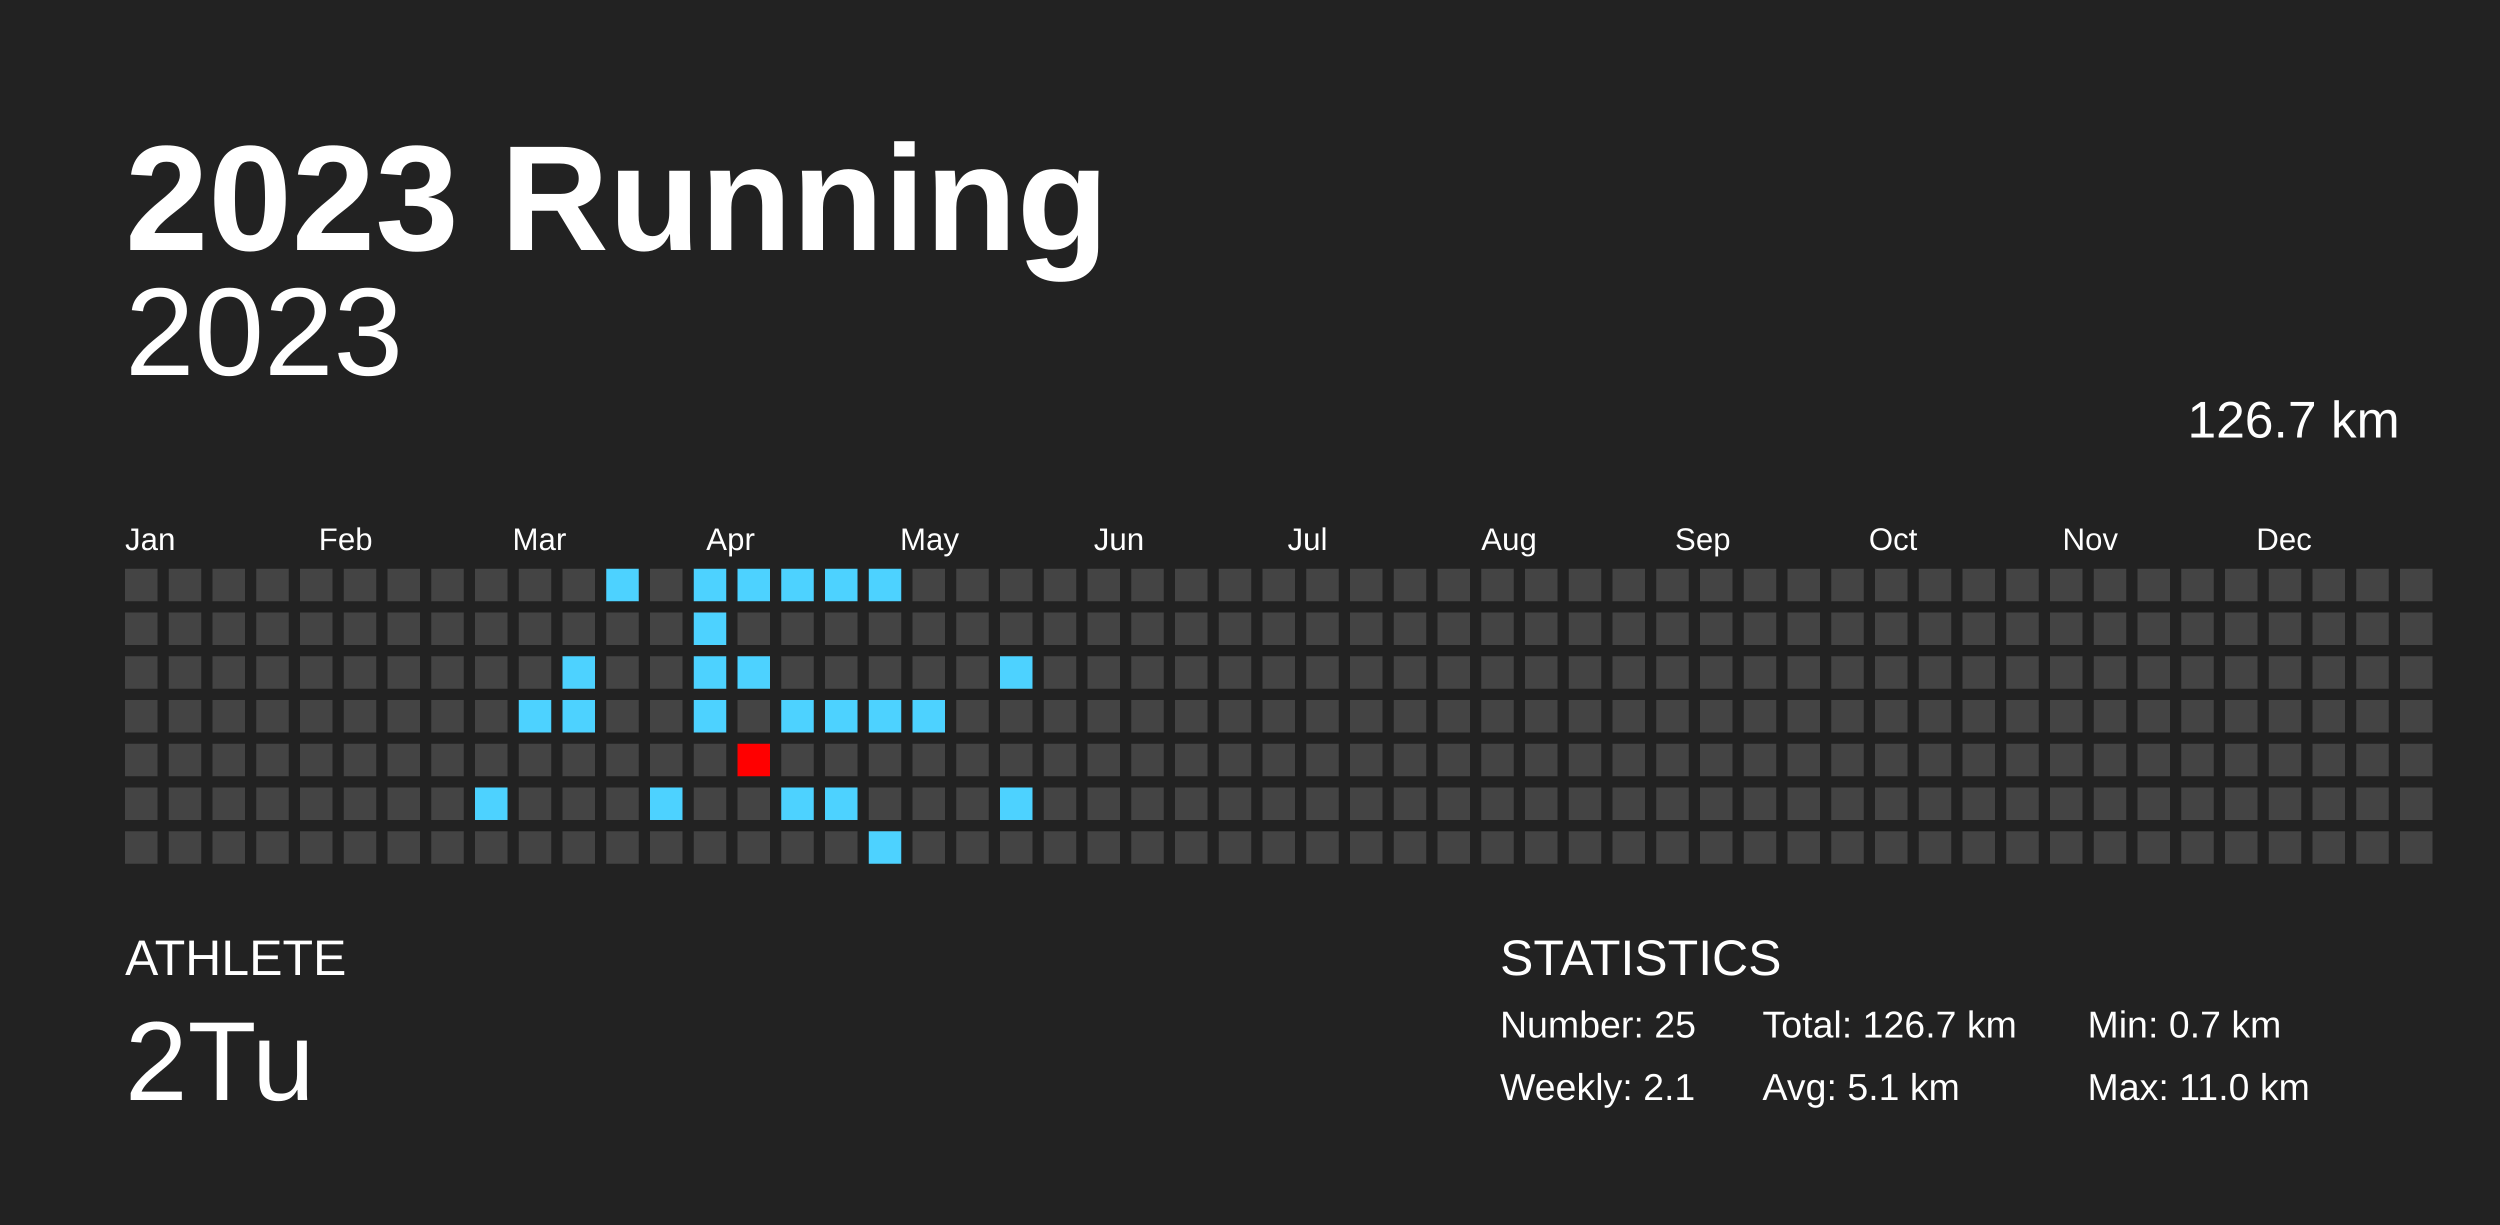
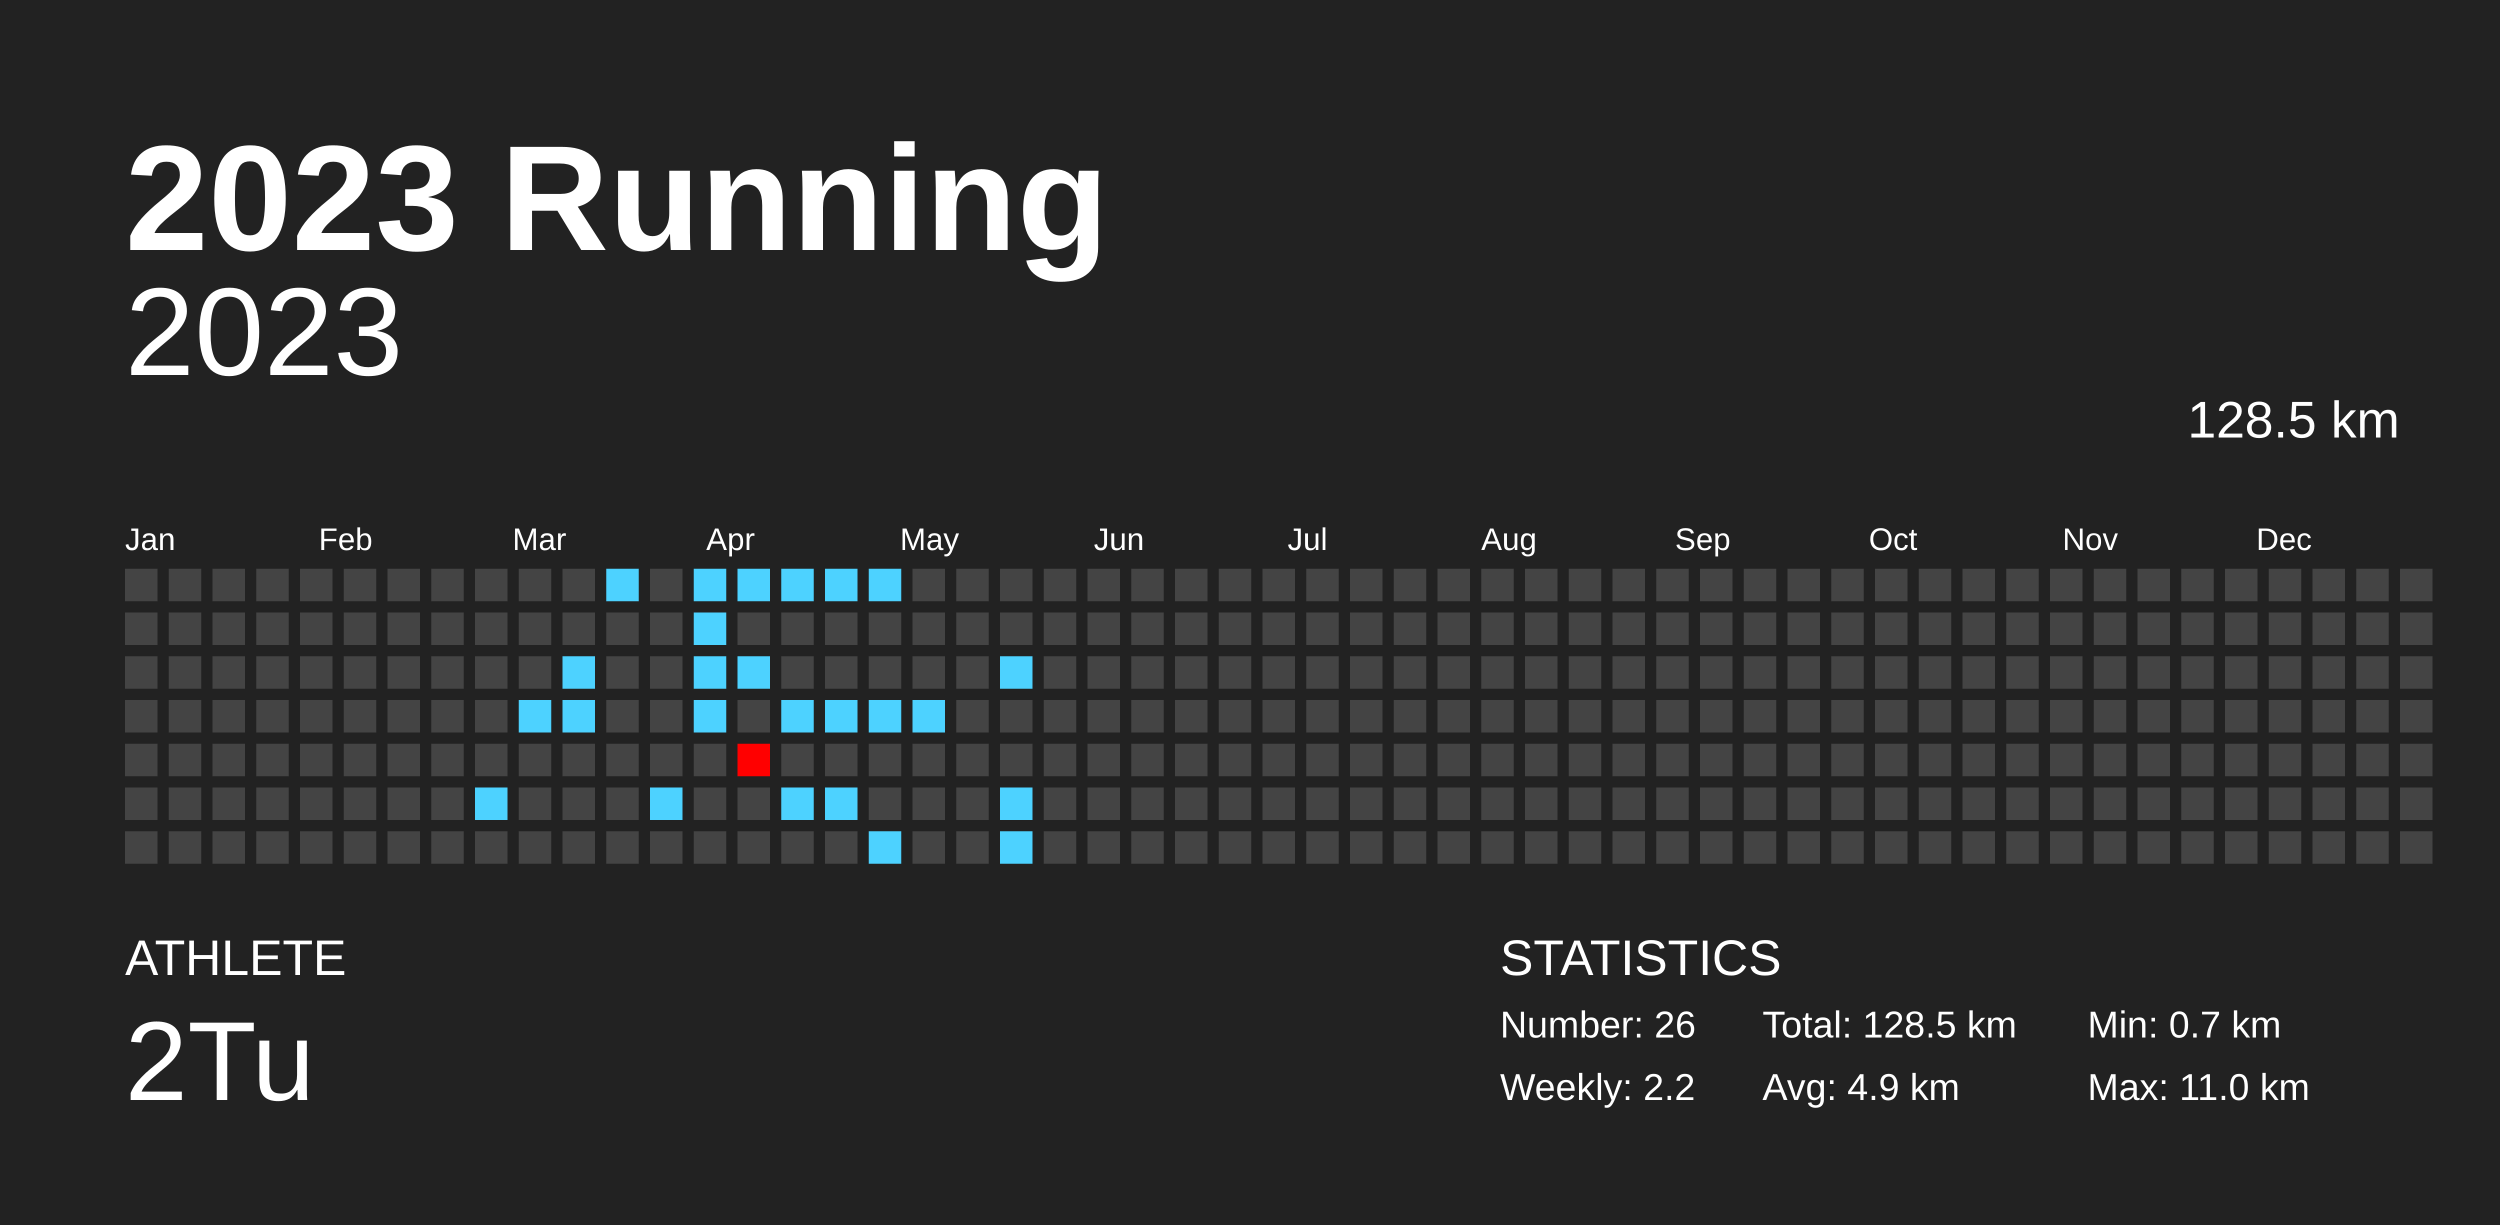
<svg xmlns="http://www.w3.org/2000/svg" baseProfile="full" height="98mm" version="1.1" viewBox="0,0,200,98" width="200mm">
  <defs />
  <rect fill="#222222" height="98" width="200" x="0" y="0" />
  <text fill="#FFFFFF" style="font-size:12px; font-family:Arial; font-weight:bold;" x="10" y="20">2023 Running</text>
  <text fill="#FFFFFF" style="font-size:4px; font-family:Arial" x="10" y="78">ATHLETE</text>
  <text fill="#FFFFFF" style="font-size:9px; font-family:Arial" x="10" y="88">2Tu</text>
  <text fill="#FFFFFF" style="font-size:4px; font-family:Arial" x="120" y="78">STATISTICS</text>
-   <text fill="#FFFFFF" style="font-size:3px; font-family:Arial" x="120" y="83">Number: 25</text>
-   <text fill="#FFFFFF" style="font-size:3px; font-family:Arial" x="120" y="88">Weekly: 2.1</text>
-   <text fill="#FFFFFF" style="font-size:3px; font-family:Arial" x="141" y="83">Total: 126.7 km</text>
-   <text fill="#FFFFFF" style="font-size:3px; font-family:Arial" x="141" y="88">Avg: 5.1 km</text>
+   <text fill="#FFFFFF" style="font-size:3px; font-family:Arial" x="120" y="83">Number: 26</text>
+   <text fill="#FFFFFF" style="font-size:3px; font-family:Arial" x="120" y="88">Weekly: 2.2</text>
+   <text fill="#FFFFFF" style="font-size:3px; font-family:Arial" x="141" y="83">Total: 128.5 km</text>
+   <text fill="#FFFFFF" style="font-size:3px; font-family:Arial" x="141" y="88">Avg: 4.9 km</text>
  <text fill="#FFFFFF" style="font-size:3px; font-family:Arial" x="167" y="83">Min: 0.7 km</text>
  <text fill="#FFFFFF" style="font-size:3px; font-family:Arial" x="167" y="88">Max: 11.0 km</text>
  <text alignment-baseline="hanging" fill="#FFFFFF" style="font-size:10.0px; font-family:Arial;" x="10" y="30">2023</text>
-   <text alignment-baseline="hanging" fill="#FFFFFF" style="font-size:4.125px; font-family:Arial;" x="175" y="35">126.7 km</text>
+   <text alignment-baseline="hanging" fill="#FFFFFF" style="font-size:4.125px; font-family:Arial;" x="175" y="35">128.5 km</text>
  <text fill="#FFFFFF" style="font-size:2.5px; font-family:Arial" x="10.0" y="44">Jan</text>
  <text fill="#FFFFFF" style="font-size:2.5px; font-family:Arial" x="25.5" y="44">Feb</text>
  <text fill="#FFFFFF" style="font-size:2.5px; font-family:Arial" x="41.0" y="44">Mar</text>
  <text fill="#FFFFFF" style="font-size:2.5px; font-family:Arial" x="56.5" y="44">Apr</text>
  <text fill="#FFFFFF" style="font-size:2.5px; font-family:Arial" x="72.0" y="44">May</text>
  <text fill="#FFFFFF" style="font-size:2.5px; font-family:Arial" x="87.5" y="44">Jun</text>
  <text fill="#FFFFFF" style="font-size:2.5px; font-family:Arial" x="103.0" y="44">Jul</text>
  <text fill="#FFFFFF" style="font-size:2.5px; font-family:Arial" x="118.5" y="44">Aug</text>
  <text fill="#FFFFFF" style="font-size:2.5px; font-family:Arial" x="134.0" y="44">Sep</text>
  <text fill="#FFFFFF" style="font-size:2.5px; font-family:Arial" x="149.5" y="44">Oct</text>
  <text fill="#FFFFFF" style="font-size:2.5px; font-family:Arial" x="165.0" y="44">Nov</text>
  <text fill="#FFFFFF" style="font-size:2.5px; font-family:Arial" x="180.5" y="44">Dec</text>
  <rect fill="#444444" height="2.6" width="2.6" x="10.0" y="45.5" />
  <rect fill="#444444" height="2.6" width="2.6" x="10.0" y="49.0" />
  <rect fill="#444444" height="2.6" width="2.6" x="10.0" y="52.5" />
  <rect fill="#444444" height="2.6" width="2.6" x="10.0" y="56.0" />
  <rect fill="#444444" height="2.6" width="2.6" x="10.0" y="59.5" />
  <rect fill="#444444" height="2.6" width="2.6" x="10.0" y="63.0" />
  <rect fill="#444444" height="2.6" width="2.6" x="10.0" y="66.5" />
  <rect fill="#444444" height="2.6" width="2.6" x="13.5" y="45.5" />
  <rect fill="#444444" height="2.6" width="2.6" x="13.5" y="49.0" />
  <rect fill="#444444" height="2.6" width="2.6" x="13.5" y="52.5" />
  <rect fill="#444444" height="2.6" width="2.6" x="13.5" y="56.0" />
  <rect fill="#444444" height="2.6" width="2.6" x="13.5" y="59.5" />
  <rect fill="#444444" height="2.6" width="2.6" x="13.5" y="63.0" />
  <rect fill="#444444" height="2.6" width="2.6" x="13.5" y="66.5" />
  <rect fill="#444444" height="2.6" width="2.6" x="17.0" y="45.5" />
  <rect fill="#444444" height="2.6" width="2.6" x="17.0" y="49.0" />
  <rect fill="#444444" height="2.6" width="2.6" x="17.0" y="52.5" />
  <rect fill="#444444" height="2.6" width="2.6" x="17.0" y="56.0" />
  <rect fill="#444444" height="2.6" width="2.6" x="17.0" y="59.5" />
  <rect fill="#444444" height="2.6" width="2.6" x="17.0" y="63.0" />
  <rect fill="#444444" height="2.6" width="2.6" x="17.0" y="66.5" />
  <rect fill="#444444" height="2.6" width="2.6" x="20.5" y="45.5" />
  <rect fill="#444444" height="2.6" width="2.6" x="20.5" y="49.0" />
  <rect fill="#444444" height="2.6" width="2.6" x="20.5" y="52.5" />
  <rect fill="#444444" height="2.6" width="2.6" x="20.5" y="56.0" />
  <rect fill="#444444" height="2.6" width="2.6" x="20.5" y="59.5" />
  <rect fill="#444444" height="2.6" width="2.6" x="20.5" y="63.0" />
  <rect fill="#444444" height="2.6" width="2.6" x="20.5" y="66.5" />
  <rect fill="#444444" height="2.6" width="2.6" x="24.0" y="45.5" />
  <rect fill="#444444" height="2.6" width="2.6" x="24.0" y="49.0" />
  <rect fill="#444444" height="2.6" width="2.6" x="24.0" y="52.5" />
  <rect fill="#444444" height="2.6" width="2.6" x="24.0" y="56.0" />
  <rect fill="#444444" height="2.6" width="2.6" x="24.0" y="59.5" />
  <rect fill="#444444" height="2.6" width="2.6" x="24.0" y="63.0" />
  <rect fill="#444444" height="2.6" width="2.6" x="24.0" y="66.5" />
  <rect fill="#444444" height="2.6" width="2.6" x="27.5" y="45.5" />
  <rect fill="#444444" height="2.6" width="2.6" x="27.5" y="49.0" />
  <rect fill="#444444" height="2.6" width="2.6" x="27.5" y="52.5" />
  <rect fill="#444444" height="2.6" width="2.6" x="27.5" y="56.0" />
  <rect fill="#444444" height="2.6" width="2.6" x="27.5" y="59.5" />
  <rect fill="#444444" height="2.6" width="2.6" x="27.5" y="63.0" />
  <rect fill="#444444" height="2.6" width="2.6" x="27.5" y="66.5" />
  <rect fill="#444444" height="2.6" width="2.6" x="31.0" y="45.5" />
  <rect fill="#444444" height="2.6" width="2.6" x="31.0" y="49.0" />
  <rect fill="#444444" height="2.6" width="2.6" x="31.0" y="52.5" />
  <rect fill="#444444" height="2.6" width="2.6" x="31.0" y="56.0" />
  <rect fill="#444444" height="2.6" width="2.6" x="31.0" y="59.5" />
  <rect fill="#444444" height="2.6" width="2.6" x="31.0" y="63.0" />
  <rect fill="#444444" height="2.6" width="2.6" x="31.0" y="66.5" />
  <rect fill="#444444" height="2.6" width="2.6" x="34.5" y="45.5" />
  <rect fill="#444444" height="2.6" width="2.6" x="34.5" y="49.0" />
  <rect fill="#444444" height="2.6" width="2.6" x="34.5" y="52.5" />
  <rect fill="#444444" height="2.6" width="2.6" x="34.5" y="56.0" />
  <rect fill="#444444" height="2.6" width="2.6" x="34.5" y="59.5" />
  <rect fill="#444444" height="2.6" width="2.6" x="34.5" y="63.0" />
  <rect fill="#444444" height="2.6" width="2.6" x="34.5" y="66.5" />
  <rect fill="#444444" height="2.6" width="2.6" x="38.0" y="45.5" />
  <rect fill="#444444" height="2.6" width="2.6" x="38.0" y="49.0" />
  <rect fill="#444444" height="2.6" width="2.6" x="38.0" y="52.5" />
  <rect fill="#444444" height="2.6" width="2.6" x="38.0" y="56.0" />
  <rect fill="#444444" height="2.6" width="2.6" x="38.0" y="59.5" />
  <rect fill="#4dd2ff" height="2.6" width="2.6" x="38.0" y="63.0" />
  <rect fill="#444444" height="2.6" width="2.6" x="38.0" y="66.5" />
  <rect fill="#444444" height="2.6" width="2.6" x="41.5" y="45.5" />
  <rect fill="#444444" height="2.6" width="2.6" x="41.5" y="49.0" />
  <rect fill="#444444" height="2.6" width="2.6" x="41.5" y="52.5" />
  <rect fill="#4dd2ff" height="2.6" width="2.6" x="41.5" y="56.0" />
  <rect fill="#444444" height="2.6" width="2.6" x="41.5" y="59.5" />
  <rect fill="#444444" height="2.6" width="2.6" x="41.5" y="63.0" />
  <rect fill="#444444" height="2.6" width="2.6" x="41.5" y="66.5" />
  <rect fill="#444444" height="2.6" width="2.6" x="45.0" y="45.5" />
  <rect fill="#444444" height="2.6" width="2.6" x="45.0" y="49.0" />
  <rect fill="#4dd2ff" height="2.6" width="2.6" x="45.0" y="52.5" />
  <rect fill="#4dd2ff" height="2.6" width="2.6" x="45.0" y="56.0" />
  <rect fill="#444444" height="2.6" width="2.6" x="45.0" y="59.5" />
  <rect fill="#444444" height="2.6" width="2.6" x="45.0" y="63.0" />
  <rect fill="#444444" height="2.6" width="2.6" x="45.0" y="66.5" />
  <rect fill="#4dd2ff" height="2.6" width="2.6" x="48.5" y="45.5" />
  <rect fill="#444444" height="2.6" width="2.6" x="48.5" y="49.0" />
  <rect fill="#444444" height="2.6" width="2.6" x="48.5" y="52.5" />
  <rect fill="#444444" height="2.6" width="2.6" x="48.5" y="56.0" />
  <rect fill="#444444" height="2.6" width="2.6" x="48.5" y="59.5" />
  <rect fill="#444444" height="2.6" width="2.6" x="48.5" y="63.0" />
  <rect fill="#444444" height="2.6" width="2.6" x="48.5" y="66.5" />
  <rect fill="#444444" height="2.6" width="2.6" x="52.0" y="45.5" />
  <rect fill="#444444" height="2.6" width="2.6" x="52.0" y="49.0" />
  <rect fill="#444444" height="2.6" width="2.6" x="52.0" y="52.5" />
  <rect fill="#444444" height="2.6" width="2.6" x="52.0" y="56.0" />
  <rect fill="#444444" height="2.6" width="2.6" x="52.0" y="59.5" />
  <rect fill="#4dd2ff" height="2.6" width="2.6" x="52.0" y="63.0" />
  <rect fill="#444444" height="2.6" width="2.6" x="52.0" y="66.5" />
  <rect fill="#4dd2ff" height="2.6" width="2.6" x="55.5" y="45.5" />
  <rect fill="#4dd2ff" height="2.6" width="2.6" x="55.5" y="49.0" />
  <rect fill="#4dd2ff" height="2.6" width="2.6" x="55.5" y="52.5" />
  <rect fill="#4dd2ff" height="2.6" width="2.6" x="55.5" y="56.0" />
  <rect fill="#444444" height="2.6" width="2.6" x="55.5" y="59.5" />
  <rect fill="#444444" height="2.6" width="2.6" x="55.5" y="63.0" />
  <rect fill="#444444" height="2.6" width="2.6" x="55.5" y="66.5" />
  <rect fill="#4dd2ff" height="2.6" width="2.6" x="59.0" y="45.5" />
  <rect fill="#444444" height="2.6" width="2.6" x="59.0" y="49.0" />
  <rect fill="#4dd2ff" height="2.6" width="2.6" x="59.0" y="52.5" />
  <rect fill="#444444" height="2.6" width="2.6" x="59.0" y="56.0" />
  <rect fill="#ff0000" height="2.6" width="2.6" x="59.0" y="59.5" />
  <rect fill="#444444" height="2.6" width="2.6" x="59.0" y="63.0" />
  <rect fill="#444444" height="2.6" width="2.6" x="59.0" y="66.5" />
  <rect fill="#4dd2ff" height="2.6" width="2.6" x="62.5" y="45.5" />
  <rect fill="#444444" height="2.6" width="2.6" x="62.5" y="49.0" />
  <rect fill="#444444" height="2.6" width="2.6" x="62.5" y="52.5" />
  <rect fill="#4dd2ff" height="2.6" width="2.6" x="62.5" y="56.0" />
  <rect fill="#444444" height="2.6" width="2.6" x="62.5" y="59.5" />
  <rect fill="#4dd2ff" height="2.6" width="2.6" x="62.5" y="63.0" />
  <rect fill="#444444" height="2.6" width="2.6" x="62.5" y="66.5" />
  <rect fill="#4dd2ff" height="2.6" width="2.6" x="66.0" y="45.5" />
  <rect fill="#444444" height="2.6" width="2.6" x="66.0" y="49.0" />
  <rect fill="#444444" height="2.6" width="2.6" x="66.0" y="52.5" />
  <rect fill="#4dd2ff" height="2.6" width="2.6" x="66.0" y="56.0" />
  <rect fill="#444444" height="2.6" width="2.6" x="66.0" y="59.5" />
  <rect fill="#4dd2ff" height="2.6" width="2.6" x="66.0" y="63.0" />
  <rect fill="#444444" height="2.6" width="2.6" x="66.0" y="66.5" />
  <rect fill="#4dd2ff" height="2.6" width="2.6" x="69.5" y="45.5" />
  <rect fill="#444444" height="2.6" width="2.6" x="69.5" y="49.0" />
  <rect fill="#444444" height="2.6" width="2.6" x="69.5" y="52.5" />
  <rect fill="#4dd2ff" height="2.6" width="2.6" x="69.5" y="56.0" />
  <rect fill="#444444" height="2.6" width="2.6" x="69.5" y="59.5" />
  <rect fill="#444444" height="2.6" width="2.6" x="69.5" y="63.0" />
  <rect fill="#4dd2ff" height="2.6" width="2.6" x="69.5" y="66.5" />
  <rect fill="#444444" height="2.6" width="2.6" x="73.0" y="45.5" />
  <rect fill="#444444" height="2.6" width="2.6" x="73.0" y="49.0" />
  <rect fill="#444444" height="2.6" width="2.6" x="73.0" y="52.5" />
  <rect fill="#4dd2ff" height="2.6" width="2.6" x="73.0" y="56.0" />
  <rect fill="#444444" height="2.6" width="2.6" x="73.0" y="59.5" />
  <rect fill="#444444" height="2.6" width="2.6" x="73.0" y="63.0" />
  <rect fill="#444444" height="2.6" width="2.6" x="73.0" y="66.5" />
  <rect fill="#444444" height="2.6" width="2.6" x="76.5" y="45.5" />
  <rect fill="#444444" height="2.6" width="2.6" x="76.5" y="49.0" />
  <rect fill="#444444" height="2.6" width="2.6" x="76.5" y="52.5" />
  <rect fill="#444444" height="2.6" width="2.6" x="76.5" y="56.0" />
  <rect fill="#444444" height="2.6" width="2.6" x="76.5" y="59.5" />
  <rect fill="#444444" height="2.6" width="2.6" x="76.5" y="63.0" />
  <rect fill="#444444" height="2.6" width="2.6" x="76.5" y="66.5" />
  <rect fill="#444444" height="2.6" width="2.6" x="80.0" y="45.5" />
  <rect fill="#444444" height="2.6" width="2.6" x="80.0" y="49.0" />
  <rect fill="#4dd2ff" height="2.6" width="2.6" x="80.0" y="52.5" />
  <rect fill="#444444" height="2.6" width="2.6" x="80.0" y="56.0" />
  <rect fill="#444444" height="2.6" width="2.6" x="80.0" y="59.5" />
  <rect fill="#4dd2ff" height="2.6" width="2.6" x="80.0" y="63.0" />
-   <rect fill="#444444" height="2.6" width="2.6" x="80.0" y="66.5" />
+   <rect fill="#4dd2ff" height="2.6" width="2.6" x="80.0" y="66.5" />
  <rect fill="#444444" height="2.6" width="2.6" x="83.5" y="45.5" />
  <rect fill="#444444" height="2.6" width="2.6" x="83.5" y="49.0" />
  <rect fill="#444444" height="2.6" width="2.6" x="83.5" y="52.5" />
  <rect fill="#444444" height="2.6" width="2.6" x="83.5" y="56.0" />
  <rect fill="#444444" height="2.6" width="2.6" x="83.5" y="59.5" />
  <rect fill="#444444" height="2.6" width="2.6" x="83.5" y="63.0" />
  <rect fill="#444444" height="2.6" width="2.6" x="83.5" y="66.5" />
  <rect fill="#444444" height="2.6" width="2.6" x="87.0" y="45.5" />
  <rect fill="#444444" height="2.6" width="2.6" x="87.0" y="49.0" />
  <rect fill="#444444" height="2.6" width="2.6" x="87.0" y="52.5" />
  <rect fill="#444444" height="2.6" width="2.6" x="87.0" y="56.0" />
  <rect fill="#444444" height="2.6" width="2.6" x="87.0" y="59.5" />
  <rect fill="#444444" height="2.6" width="2.6" x="87.0" y="63.0" />
  <rect fill="#444444" height="2.6" width="2.6" x="87.0" y="66.5" />
  <rect fill="#444444" height="2.6" width="2.6" x="90.5" y="45.5" />
  <rect fill="#444444" height="2.6" width="2.6" x="90.5" y="49.0" />
  <rect fill="#444444" height="2.6" width="2.6" x="90.5" y="52.5" />
  <rect fill="#444444" height="2.6" width="2.6" x="90.5" y="56.0" />
  <rect fill="#444444" height="2.6" width="2.6" x="90.5" y="59.5" />
  <rect fill="#444444" height="2.6" width="2.6" x="90.5" y="63.0" />
  <rect fill="#444444" height="2.6" width="2.6" x="90.5" y="66.5" />
  <rect fill="#444444" height="2.6" width="2.6" x="94.0" y="45.5" />
  <rect fill="#444444" height="2.6" width="2.6" x="94.0" y="49.0" />
  <rect fill="#444444" height="2.6" width="2.6" x="94.0" y="52.5" />
  <rect fill="#444444" height="2.6" width="2.6" x="94.0" y="56.0" />
  <rect fill="#444444" height="2.6" width="2.6" x="94.0" y="59.5" />
  <rect fill="#444444" height="2.6" width="2.6" x="94.0" y="63.0" />
  <rect fill="#444444" height="2.6" width="2.6" x="94.0" y="66.5" />
  <rect fill="#444444" height="2.6" width="2.6" x="97.5" y="45.5" />
  <rect fill="#444444" height="2.6" width="2.6" x="97.5" y="49.0" />
  <rect fill="#444444" height="2.6" width="2.6" x="97.5" y="52.5" />
  <rect fill="#444444" height="2.6" width="2.6" x="97.5" y="56.0" />
  <rect fill="#444444" height="2.6" width="2.6" x="97.5" y="59.5" />
  <rect fill="#444444" height="2.6" width="2.6" x="97.5" y="63.0" />
  <rect fill="#444444" height="2.6" width="2.6" x="97.5" y="66.5" />
  <rect fill="#444444" height="2.6" width="2.6" x="101.0" y="45.5" />
  <rect fill="#444444" height="2.6" width="2.6" x="101.0" y="49.0" />
  <rect fill="#444444" height="2.6" width="2.6" x="101.0" y="52.5" />
  <rect fill="#444444" height="2.6" width="2.6" x="101.0" y="56.0" />
  <rect fill="#444444" height="2.6" width="2.6" x="101.0" y="59.5" />
  <rect fill="#444444" height="2.6" width="2.6" x="101.0" y="63.0" />
  <rect fill="#444444" height="2.6" width="2.6" x="101.0" y="66.5" />
  <rect fill="#444444" height="2.6" width="2.6" x="104.5" y="45.5" />
  <rect fill="#444444" height="2.6" width="2.6" x="104.5" y="49.0" />
  <rect fill="#444444" height="2.6" width="2.6" x="104.5" y="52.5" />
  <rect fill="#444444" height="2.6" width="2.6" x="104.5" y="56.0" />
  <rect fill="#444444" height="2.6" width="2.6" x="104.5" y="59.5" />
  <rect fill="#444444" height="2.6" width="2.6" x="104.5" y="63.0" />
  <rect fill="#444444" height="2.6" width="2.6" x="104.5" y="66.5" />
  <rect fill="#444444" height="2.6" width="2.6" x="108.0" y="45.5" />
  <rect fill="#444444" height="2.6" width="2.6" x="108.0" y="49.0" />
  <rect fill="#444444" height="2.6" width="2.6" x="108.0" y="52.5" />
  <rect fill="#444444" height="2.6" width="2.6" x="108.0" y="56.0" />
  <rect fill="#444444" height="2.6" width="2.6" x="108.0" y="59.5" />
  <rect fill="#444444" height="2.6" width="2.6" x="108.0" y="63.0" />
  <rect fill="#444444" height="2.6" width="2.6" x="108.0" y="66.5" />
  <rect fill="#444444" height="2.6" width="2.6" x="111.5" y="45.5" />
  <rect fill="#444444" height="2.6" width="2.6" x="111.5" y="49.0" />
  <rect fill="#444444" height="2.6" width="2.6" x="111.5" y="52.5" />
  <rect fill="#444444" height="2.6" width="2.6" x="111.5" y="56.0" />
  <rect fill="#444444" height="2.6" width="2.6" x="111.5" y="59.5" />
  <rect fill="#444444" height="2.6" width="2.6" x="111.5" y="63.0" />
  <rect fill="#444444" height="2.6" width="2.6" x="111.5" y="66.5" />
  <rect fill="#444444" height="2.6" width="2.6" x="115.0" y="45.5" />
  <rect fill="#444444" height="2.6" width="2.6" x="115.0" y="49.0" />
  <rect fill="#444444" height="2.6" width="2.6" x="115.0" y="52.5" />
  <rect fill="#444444" height="2.6" width="2.6" x="115.0" y="56.0" />
  <rect fill="#444444" height="2.6" width="2.6" x="115.0" y="59.5" />
  <rect fill="#444444" height="2.6" width="2.6" x="115.0" y="63.0" />
  <rect fill="#444444" height="2.6" width="2.6" x="115.0" y="66.5" />
  <rect fill="#444444" height="2.6" width="2.6" x="118.5" y="45.5" />
  <rect fill="#444444" height="2.6" width="2.6" x="118.5" y="49.0" />
  <rect fill="#444444" height="2.6" width="2.6" x="118.5" y="52.5" />
  <rect fill="#444444" height="2.6" width="2.6" x="118.5" y="56.0" />
  <rect fill="#444444" height="2.6" width="2.6" x="118.5" y="59.5" />
  <rect fill="#444444" height="2.6" width="2.6" x="118.5" y="63.0" />
  <rect fill="#444444" height="2.6" width="2.6" x="118.5" y="66.5" />
  <rect fill="#444444" height="2.6" width="2.6" x="122.0" y="45.5" />
  <rect fill="#444444" height="2.6" width="2.6" x="122.0" y="49.0" />
  <rect fill="#444444" height="2.6" width="2.6" x="122.0" y="52.5" />
  <rect fill="#444444" height="2.6" width="2.6" x="122.0" y="56.0" />
  <rect fill="#444444" height="2.6" width="2.6" x="122.0" y="59.5" />
  <rect fill="#444444" height="2.6" width="2.6" x="122.0" y="63.0" />
  <rect fill="#444444" height="2.6" width="2.6" x="122.0" y="66.5" />
  <rect fill="#444444" height="2.6" width="2.6" x="125.5" y="45.5" />
  <rect fill="#444444" height="2.6" width="2.6" x="125.5" y="49.0" />
  <rect fill="#444444" height="2.6" width="2.6" x="125.5" y="52.5" />
  <rect fill="#444444" height="2.6" width="2.6" x="125.5" y="56.0" />
  <rect fill="#444444" height="2.6" width="2.6" x="125.5" y="59.5" />
  <rect fill="#444444" height="2.6" width="2.6" x="125.5" y="63.0" />
  <rect fill="#444444" height="2.6" width="2.6" x="125.5" y="66.5" />
  <rect fill="#444444" height="2.6" width="2.6" x="129.0" y="45.5" />
  <rect fill="#444444" height="2.6" width="2.6" x="129.0" y="49.0" />
  <rect fill="#444444" height="2.6" width="2.6" x="129.0" y="52.5" />
  <rect fill="#444444" height="2.6" width="2.6" x="129.0" y="56.0" />
  <rect fill="#444444" height="2.6" width="2.6" x="129.0" y="59.5" />
  <rect fill="#444444" height="2.6" width="2.6" x="129.0" y="63.0" />
  <rect fill="#444444" height="2.6" width="2.6" x="129.0" y="66.5" />
  <rect fill="#444444" height="2.6" width="2.6" x="132.5" y="45.5" />
  <rect fill="#444444" height="2.6" width="2.6" x="132.5" y="49.0" />
  <rect fill="#444444" height="2.6" width="2.6" x="132.5" y="52.5" />
  <rect fill="#444444" height="2.6" width="2.6" x="132.5" y="56.0" />
  <rect fill="#444444" height="2.6" width="2.6" x="132.5" y="59.5" />
  <rect fill="#444444" height="2.6" width="2.6" x="132.5" y="63.0" />
  <rect fill="#444444" height="2.6" width="2.6" x="132.5" y="66.5" />
  <rect fill="#444444" height="2.6" width="2.6" x="136.0" y="45.5" />
  <rect fill="#444444" height="2.6" width="2.6" x="136.0" y="49.0" />
  <rect fill="#444444" height="2.6" width="2.6" x="136.0" y="52.5" />
  <rect fill="#444444" height="2.6" width="2.6" x="136.0" y="56.0" />
  <rect fill="#444444" height="2.6" width="2.6" x="136.0" y="59.5" />
  <rect fill="#444444" height="2.6" width="2.6" x="136.0" y="63.0" />
  <rect fill="#444444" height="2.6" width="2.6" x="136.0" y="66.5" />
  <rect fill="#444444" height="2.6" width="2.6" x="139.5" y="45.5" />
  <rect fill="#444444" height="2.6" width="2.6" x="139.5" y="49.0" />
  <rect fill="#444444" height="2.6" width="2.6" x="139.5" y="52.5" />
  <rect fill="#444444" height="2.6" width="2.6" x="139.5" y="56.0" />
  <rect fill="#444444" height="2.6" width="2.6" x="139.5" y="59.5" />
  <rect fill="#444444" height="2.6" width="2.6" x="139.5" y="63.0" />
  <rect fill="#444444" height="2.6" width="2.6" x="139.5" y="66.5" />
  <rect fill="#444444" height="2.6" width="2.6" x="143.0" y="45.5" />
  <rect fill="#444444" height="2.6" width="2.6" x="143.0" y="49.0" />
  <rect fill="#444444" height="2.6" width="2.6" x="143.0" y="52.5" />
  <rect fill="#444444" height="2.6" width="2.6" x="143.0" y="56.0" />
  <rect fill="#444444" height="2.6" width="2.6" x="143.0" y="59.5" />
  <rect fill="#444444" height="2.6" width="2.6" x="143.0" y="63.0" />
  <rect fill="#444444" height="2.6" width="2.6" x="143.0" y="66.5" />
  <rect fill="#444444" height="2.6" width="2.6" x="146.5" y="45.5" />
  <rect fill="#444444" height="2.6" width="2.6" x="146.5" y="49.0" />
  <rect fill="#444444" height="2.6" width="2.6" x="146.5" y="52.5" />
  <rect fill="#444444" height="2.6" width="2.6" x="146.5" y="56.0" />
  <rect fill="#444444" height="2.6" width="2.6" x="146.5" y="59.5" />
  <rect fill="#444444" height="2.6" width="2.6" x="146.5" y="63.0" />
  <rect fill="#444444" height="2.6" width="2.6" x="146.5" y="66.5" />
  <rect fill="#444444" height="2.6" width="2.6" x="150.0" y="45.5" />
  <rect fill="#444444" height="2.6" width="2.6" x="150.0" y="49.0" />
  <rect fill="#444444" height="2.6" width="2.6" x="150.0" y="52.5" />
  <rect fill="#444444" height="2.6" width="2.6" x="150.0" y="56.0" />
  <rect fill="#444444" height="2.6" width="2.6" x="150.0" y="59.5" />
  <rect fill="#444444" height="2.6" width="2.6" x="150.0" y="63.0" />
  <rect fill="#444444" height="2.6" width="2.6" x="150.0" y="66.5" />
  <rect fill="#444444" height="2.6" width="2.6" x="153.5" y="45.5" />
  <rect fill="#444444" height="2.6" width="2.6" x="153.5" y="49.0" />
  <rect fill="#444444" height="2.6" width="2.6" x="153.5" y="52.5" />
  <rect fill="#444444" height="2.6" width="2.6" x="153.5" y="56.0" />
  <rect fill="#444444" height="2.6" width="2.6" x="153.5" y="59.5" />
  <rect fill="#444444" height="2.6" width="2.6" x="153.5" y="63.0" />
  <rect fill="#444444" height="2.6" width="2.6" x="153.5" y="66.5" />
  <rect fill="#444444" height="2.6" width="2.6" x="157.0" y="45.5" />
  <rect fill="#444444" height="2.6" width="2.6" x="157.0" y="49.0" />
  <rect fill="#444444" height="2.6" width="2.6" x="157.0" y="52.5" />
  <rect fill="#444444" height="2.6" width="2.6" x="157.0" y="56.0" />
  <rect fill="#444444" height="2.6" width="2.6" x="157.0" y="59.5" />
  <rect fill="#444444" height="2.6" width="2.6" x="157.0" y="63.0" />
  <rect fill="#444444" height="2.6" width="2.6" x="157.0" y="66.5" />
  <rect fill="#444444" height="2.6" width="2.6" x="160.5" y="45.5" />
  <rect fill="#444444" height="2.6" width="2.6" x="160.5" y="49.0" />
  <rect fill="#444444" height="2.6" width="2.6" x="160.5" y="52.5" />
  <rect fill="#444444" height="2.6" width="2.6" x="160.5" y="56.0" />
  <rect fill="#444444" height="2.6" width="2.6" x="160.5" y="59.5" />
  <rect fill="#444444" height="2.6" width="2.6" x="160.5" y="63.0" />
  <rect fill="#444444" height="2.6" width="2.6" x="160.5" y="66.5" />
  <rect fill="#444444" height="2.6" width="2.6" x="164.0" y="45.5" />
  <rect fill="#444444" height="2.6" width="2.6" x="164.0" y="49.0" />
  <rect fill="#444444" height="2.6" width="2.6" x="164.0" y="52.5" />
  <rect fill="#444444" height="2.6" width="2.6" x="164.0" y="56.0" />
  <rect fill="#444444" height="2.6" width="2.6" x="164.0" y="59.5" />
  <rect fill="#444444" height="2.6" width="2.6" x="164.0" y="63.0" />
  <rect fill="#444444" height="2.6" width="2.6" x="164.0" y="66.5" />
  <rect fill="#444444" height="2.6" width="2.6" x="167.5" y="45.5" />
  <rect fill="#444444" height="2.6" width="2.6" x="167.5" y="49.0" />
  <rect fill="#444444" height="2.6" width="2.6" x="167.5" y="52.5" />
  <rect fill="#444444" height="2.6" width="2.6" x="167.5" y="56.0" />
  <rect fill="#444444" height="2.6" width="2.6" x="167.5" y="59.5" />
  <rect fill="#444444" height="2.6" width="2.6" x="167.5" y="63.0" />
  <rect fill="#444444" height="2.6" width="2.6" x="167.5" y="66.5" />
  <rect fill="#444444" height="2.6" width="2.6" x="171.0" y="45.5" />
  <rect fill="#444444" height="2.6" width="2.6" x="171.0" y="49.0" />
  <rect fill="#444444" height="2.6" width="2.6" x="171.0" y="52.5" />
  <rect fill="#444444" height="2.6" width="2.6" x="171.0" y="56.0" />
  <rect fill="#444444" height="2.6" width="2.6" x="171.0" y="59.5" />
  <rect fill="#444444" height="2.6" width="2.6" x="171.0" y="63.0" />
  <rect fill="#444444" height="2.6" width="2.6" x="171.0" y="66.5" />
  <rect fill="#444444" height="2.6" width="2.6" x="174.5" y="45.5" />
  <rect fill="#444444" height="2.6" width="2.6" x="174.5" y="49.0" />
  <rect fill="#444444" height="2.6" width="2.6" x="174.5" y="52.5" />
  <rect fill="#444444" height="2.6" width="2.6" x="174.5" y="56.0" />
  <rect fill="#444444" height="2.6" width="2.6" x="174.5" y="59.5" />
  <rect fill="#444444" height="2.6" width="2.6" x="174.5" y="63.0" />
  <rect fill="#444444" height="2.6" width="2.6" x="174.5" y="66.5" />
  <rect fill="#444444" height="2.6" width="2.6" x="178.0" y="45.5" />
  <rect fill="#444444" height="2.6" width="2.6" x="178.0" y="49.0" />
  <rect fill="#444444" height="2.6" width="2.6" x="178.0" y="52.5" />
  <rect fill="#444444" height="2.6" width="2.6" x="178.0" y="56.0" />
  <rect fill="#444444" height="2.6" width="2.6" x="178.0" y="59.5" />
  <rect fill="#444444" height="2.6" width="2.6" x="178.0" y="63.0" />
  <rect fill="#444444" height="2.6" width="2.6" x="178.0" y="66.5" />
  <rect fill="#444444" height="2.6" width="2.6" x="181.5" y="45.5" />
  <rect fill="#444444" height="2.6" width="2.6" x="181.5" y="49.0" />
  <rect fill="#444444" height="2.6" width="2.6" x="181.5" y="52.5" />
  <rect fill="#444444" height="2.6" width="2.6" x="181.5" y="56.0" />
  <rect fill="#444444" height="2.6" width="2.6" x="181.5" y="59.5" />
  <rect fill="#444444" height="2.6" width="2.6" x="181.5" y="63.0" />
  <rect fill="#444444" height="2.6" width="2.6" x="181.5" y="66.5" />
  <rect fill="#444444" height="2.6" width="2.6" x="185.0" y="45.5" />
  <rect fill="#444444" height="2.6" width="2.6" x="185.0" y="49.0" />
  <rect fill="#444444" height="2.6" width="2.6" x="185.0" y="52.5" />
  <rect fill="#444444" height="2.6" width="2.6" x="185.0" y="56.0" />
  <rect fill="#444444" height="2.6" width="2.6" x="185.0" y="59.5" />
  <rect fill="#444444" height="2.6" width="2.6" x="185.0" y="63.0" />
  <rect fill="#444444" height="2.6" width="2.6" x="185.0" y="66.5" />
  <rect fill="#444444" height="2.6" width="2.6" x="188.5" y="45.5" />
  <rect fill="#444444" height="2.6" width="2.6" x="188.5" y="49.0" />
  <rect fill="#444444" height="2.6" width="2.6" x="188.5" y="52.5" />
  <rect fill="#444444" height="2.6" width="2.6" x="188.5" y="56.0" />
  <rect fill="#444444" height="2.6" width="2.6" x="188.5" y="59.5" />
  <rect fill="#444444" height="2.6" width="2.6" x="188.5" y="63.0" />
  <rect fill="#444444" height="2.6" width="2.6" x="188.5" y="66.5" />
  <rect fill="#444444" height="2.6" width="2.6" x="192.0" y="45.5" />
  <rect fill="#444444" height="2.6" width="2.6" x="192.0" y="49.0" />
  <rect fill="#444444" height="2.6" width="2.6" x="192.0" y="52.5" />
  <rect fill="#444444" height="2.6" width="2.6" x="192.0" y="56.0" />
  <rect fill="#444444" height="2.6" width="2.6" x="192.0" y="59.5" />
  <rect fill="#444444" height="2.6" width="2.6" x="192.0" y="63.0" />
  <rect fill="#444444" height="2.6" width="2.6" x="192.0" y="66.5" />
</svg>
